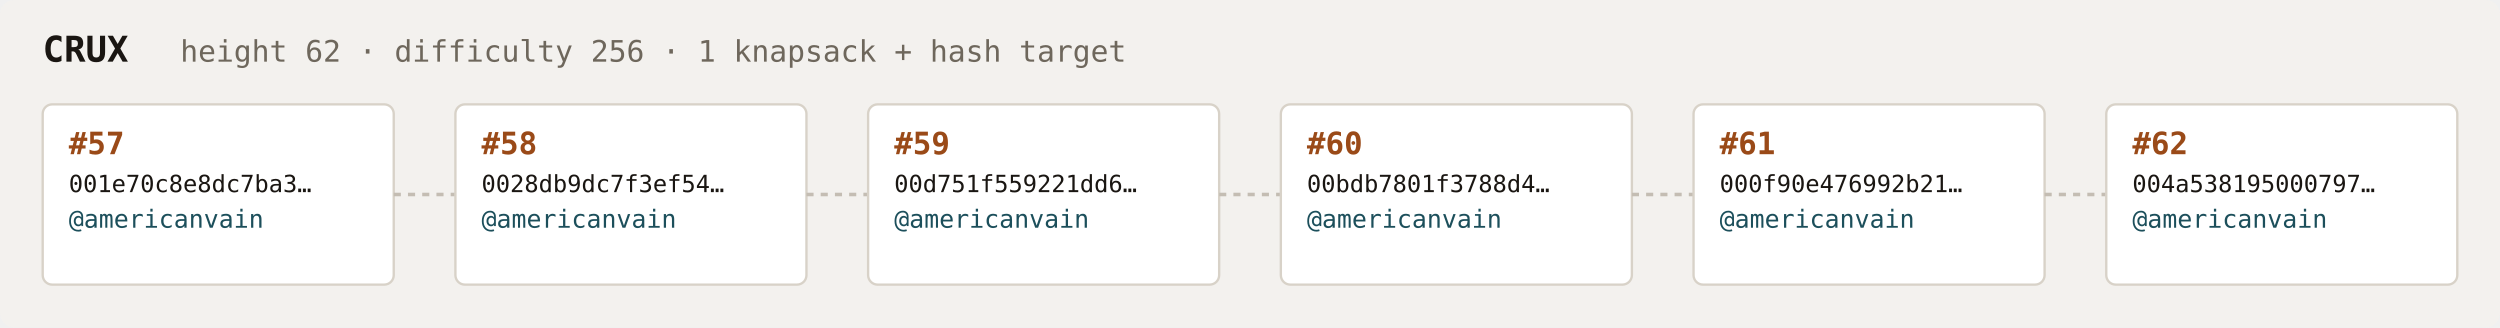
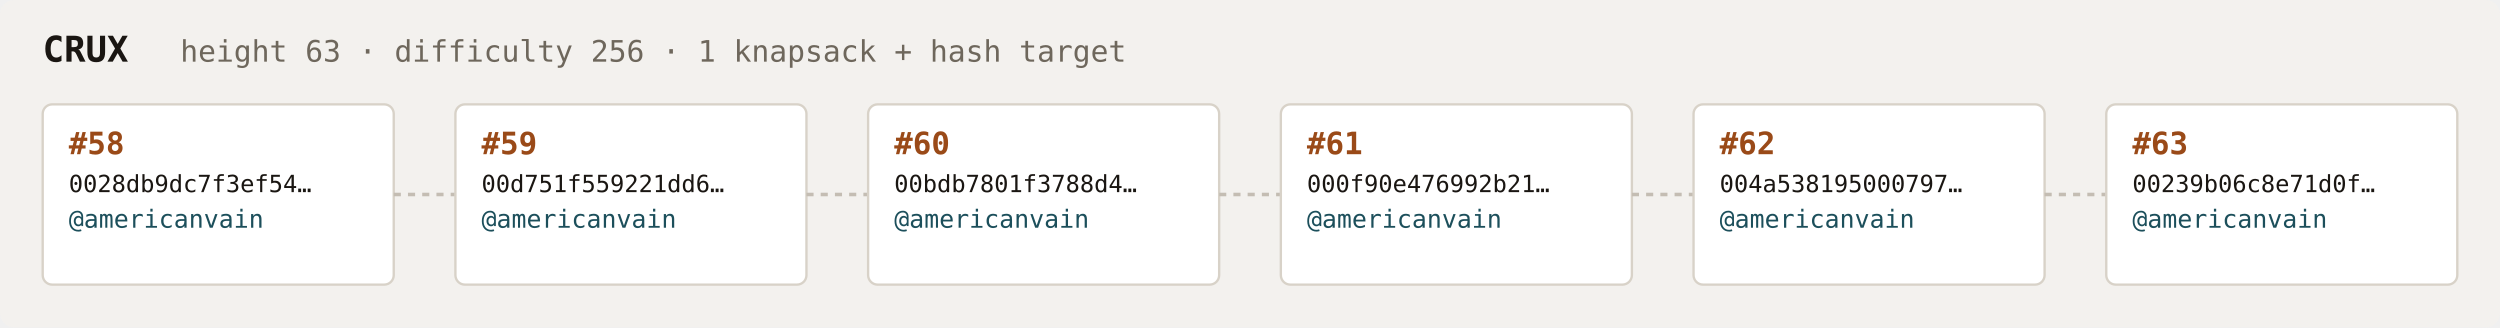
<svg xmlns="http://www.w3.org/2000/svg" width="1054" height="138" viewBox="0 0 1054 138" font-family="ui-monospace,SFMono-Regular,Menlo,monospace">
  <rect fill="#f3f1ee" width="1054" height="138" rx="6" />
  <text x="18" y="26" fill="#1a1612" font-size="15" font-weight="700">CRUX</text>
-   <text x="76" y="26" fill="#6e675c" font-size="12.5">height 62 · difficulty 256 · 1 knapsack + hash target</text>
+   <text x="76" y="26" fill="#6e675c" font-size="12.5">height 63 · difficulty 256 · 1 knapsack + hash target</text>
  <rect x="18" y="44" width="148" height="76" rx="4" fill="#ffffff" stroke="#d8d2c8" stroke-width="1" />
-   <text x="29" y="65" fill="#9a4a18" font-size="13" font-weight="700">#57</text>
-   <text x="29" y="81" fill="#1a1612" font-size="10">001e70c8e8dc7ba3…</text>
+   <text x="29" y="65" fill="#9a4a18" font-size="13" font-weight="700">#58</text>
+   <text x="29" y="81" fill="#1a1612" font-size="10">0028db9dc7f3ef54…</text>
  <text x="29" y="96" fill="#1c4f5b" font-size="10.5">@americanvain</text>
  <text x="29" y="110" fill="#6e675c" font-size="9" />
  <line x1="166" y1="82.0" x2="192" y2="82.0" stroke="#c4bdb3" stroke-width="1.5" stroke-dasharray="3 3" />
  <rect x="192" y="44" width="148" height="76" rx="4" fill="#ffffff" stroke="#d8d2c8" stroke-width="1" />
-   <text x="203" y="65" fill="#9a4a18" font-size="13" font-weight="700">#58</text>
-   <text x="203" y="81" fill="#1a1612" font-size="10">0028db9dc7f3ef54…</text>
+   <text x="203" y="65" fill="#9a4a18" font-size="13" font-weight="700">#59</text>
+   <text x="203" y="81" fill="#1a1612" font-size="10">00d751f559221dd6…</text>
  <text x="203" y="96" fill="#1c4f5b" font-size="10.5">@americanvain</text>
  <text x="203" y="110" fill="#6e675c" font-size="9" />
  <line x1="340" y1="82.0" x2="366" y2="82.0" stroke="#c4bdb3" stroke-width="1.5" stroke-dasharray="3 3" />
  <rect x="366" y="44" width="148" height="76" rx="4" fill="#ffffff" stroke="#d8d2c8" stroke-width="1" />
-   <text x="377" y="65" fill="#9a4a18" font-size="13" font-weight="700">#59</text>
-   <text x="377" y="81" fill="#1a1612" font-size="10">00d751f559221dd6…</text>
+   <text x="377" y="65" fill="#9a4a18" font-size="13" font-weight="700">#60</text>
+   <text x="377" y="81" fill="#1a1612" font-size="10">00bdb7801f3788d4…</text>
  <text x="377" y="96" fill="#1c4f5b" font-size="10.5">@americanvain</text>
  <text x="377" y="110" fill="#6e675c" font-size="9" />
  <line x1="514" y1="82.0" x2="540" y2="82.0" stroke="#c4bdb3" stroke-width="1.5" stroke-dasharray="3 3" />
  <rect x="540" y="44" width="148" height="76" rx="4" fill="#ffffff" stroke="#d8d2c8" stroke-width="1" />
-   <text x="551" y="65" fill="#9a4a18" font-size="13" font-weight="700">#60</text>
-   <text x="551" y="81" fill="#1a1612" font-size="10">00bdb7801f3788d4…</text>
+   <text x="551" y="65" fill="#9a4a18" font-size="13" font-weight="700">#61</text>
+   <text x="551" y="81" fill="#1a1612" font-size="10">000f90e476992b21…</text>
  <text x="551" y="96" fill="#1c4f5b" font-size="10.5">@americanvain</text>
  <text x="551" y="110" fill="#6e675c" font-size="9" />
  <line x1="688" y1="82.0" x2="714" y2="82.0" stroke="#c4bdb3" stroke-width="1.5" stroke-dasharray="3 3" />
  <rect x="714" y="44" width="148" height="76" rx="4" fill="#ffffff" stroke="#d8d2c8" stroke-width="1" />
-   <text x="725" y="65" fill="#9a4a18" font-size="13" font-weight="700">#61</text>
-   <text x="725" y="81" fill="#1a1612" font-size="10">000f90e476992b21…</text>
+   <text x="725" y="65" fill="#9a4a18" font-size="13" font-weight="700">#62</text>
+   <text x="725" y="81" fill="#1a1612" font-size="10">004a538195000797…</text>
  <text x="725" y="96" fill="#1c4f5b" font-size="10.5">@americanvain</text>
  <text x="725" y="110" fill="#6e675c" font-size="9" />
  <line x1="862" y1="82.0" x2="888" y2="82.0" stroke="#c4bdb3" stroke-width="1.5" stroke-dasharray="3 3" />
  <rect x="888" y="44" width="148" height="76" rx="4" fill="#ffffff" stroke="#d8d2c8" stroke-width="1" />
-   <text x="899" y="65" fill="#9a4a18" font-size="13" font-weight="700">#62</text>
-   <text x="899" y="81" fill="#1a1612" font-size="10">004a538195000797…</text>
+   <text x="899" y="65" fill="#9a4a18" font-size="13" font-weight="700">#63</text>
+   <text x="899" y="81" fill="#1a1612" font-size="10">00239b06c8e71d0f…</text>
  <text x="899" y="96" fill="#1c4f5b" font-size="10.5">@americanvain</text>
  <text x="899" y="110" fill="#6e675c" font-size="9" />
</svg>
